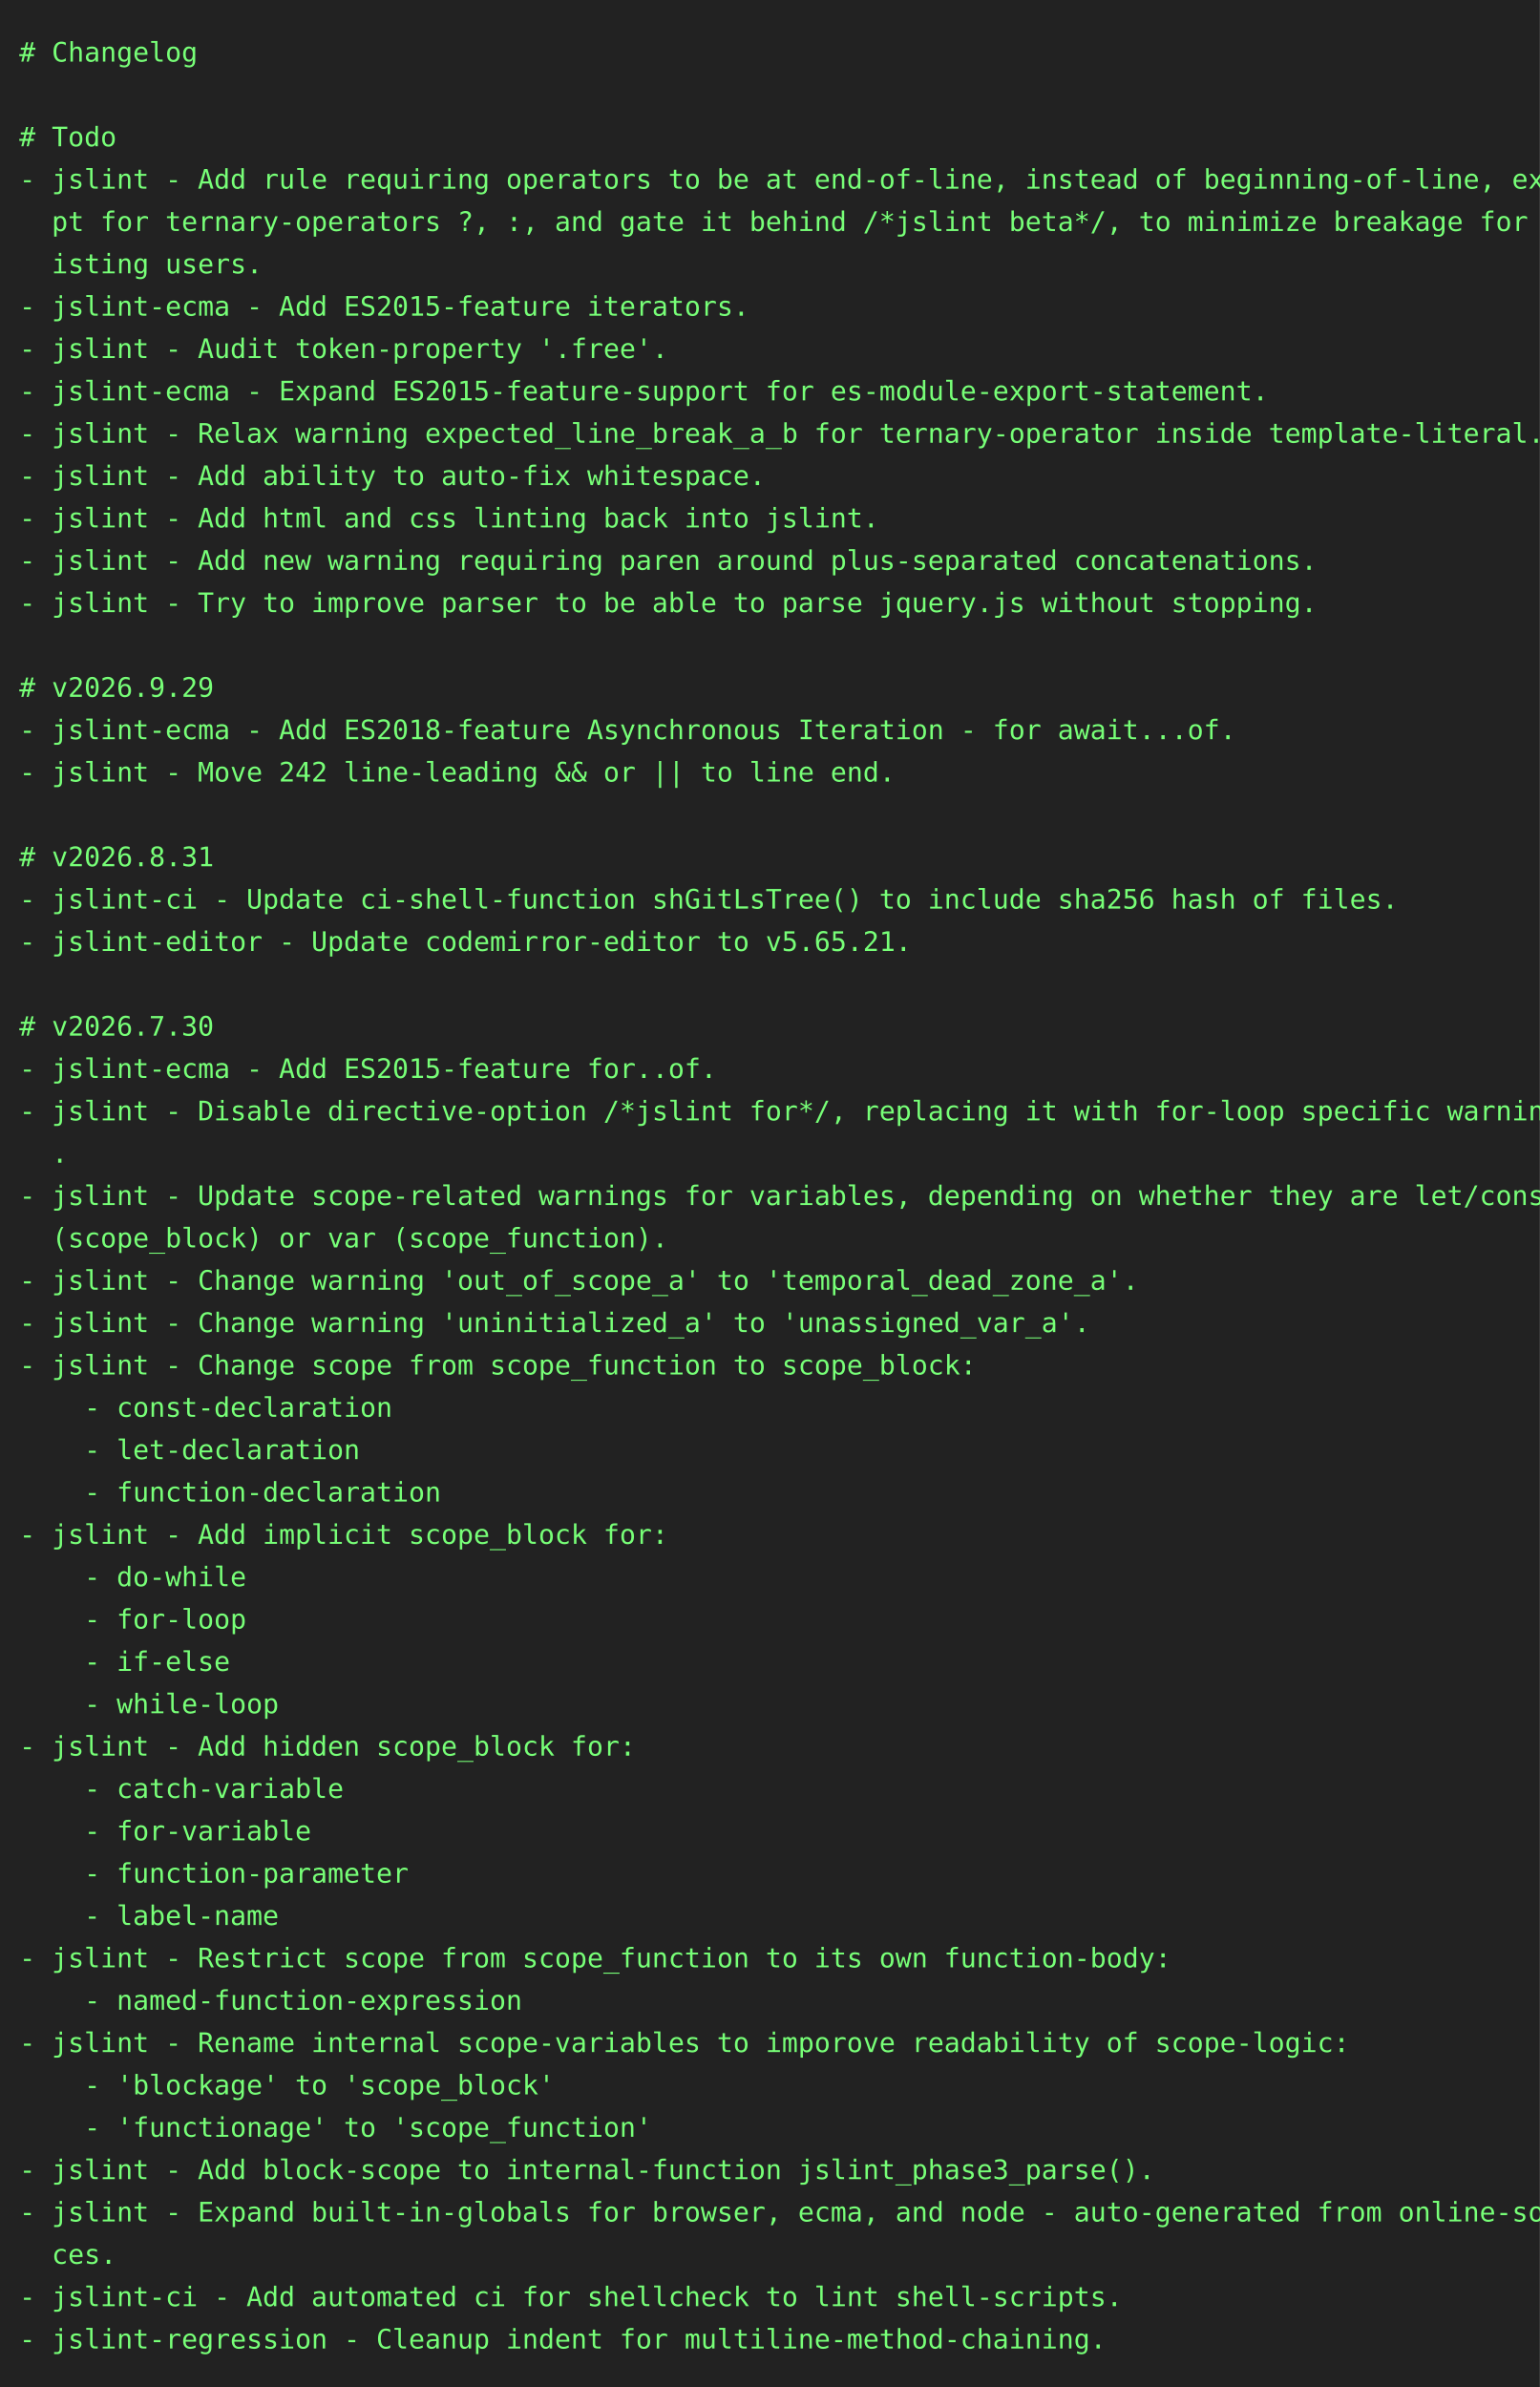
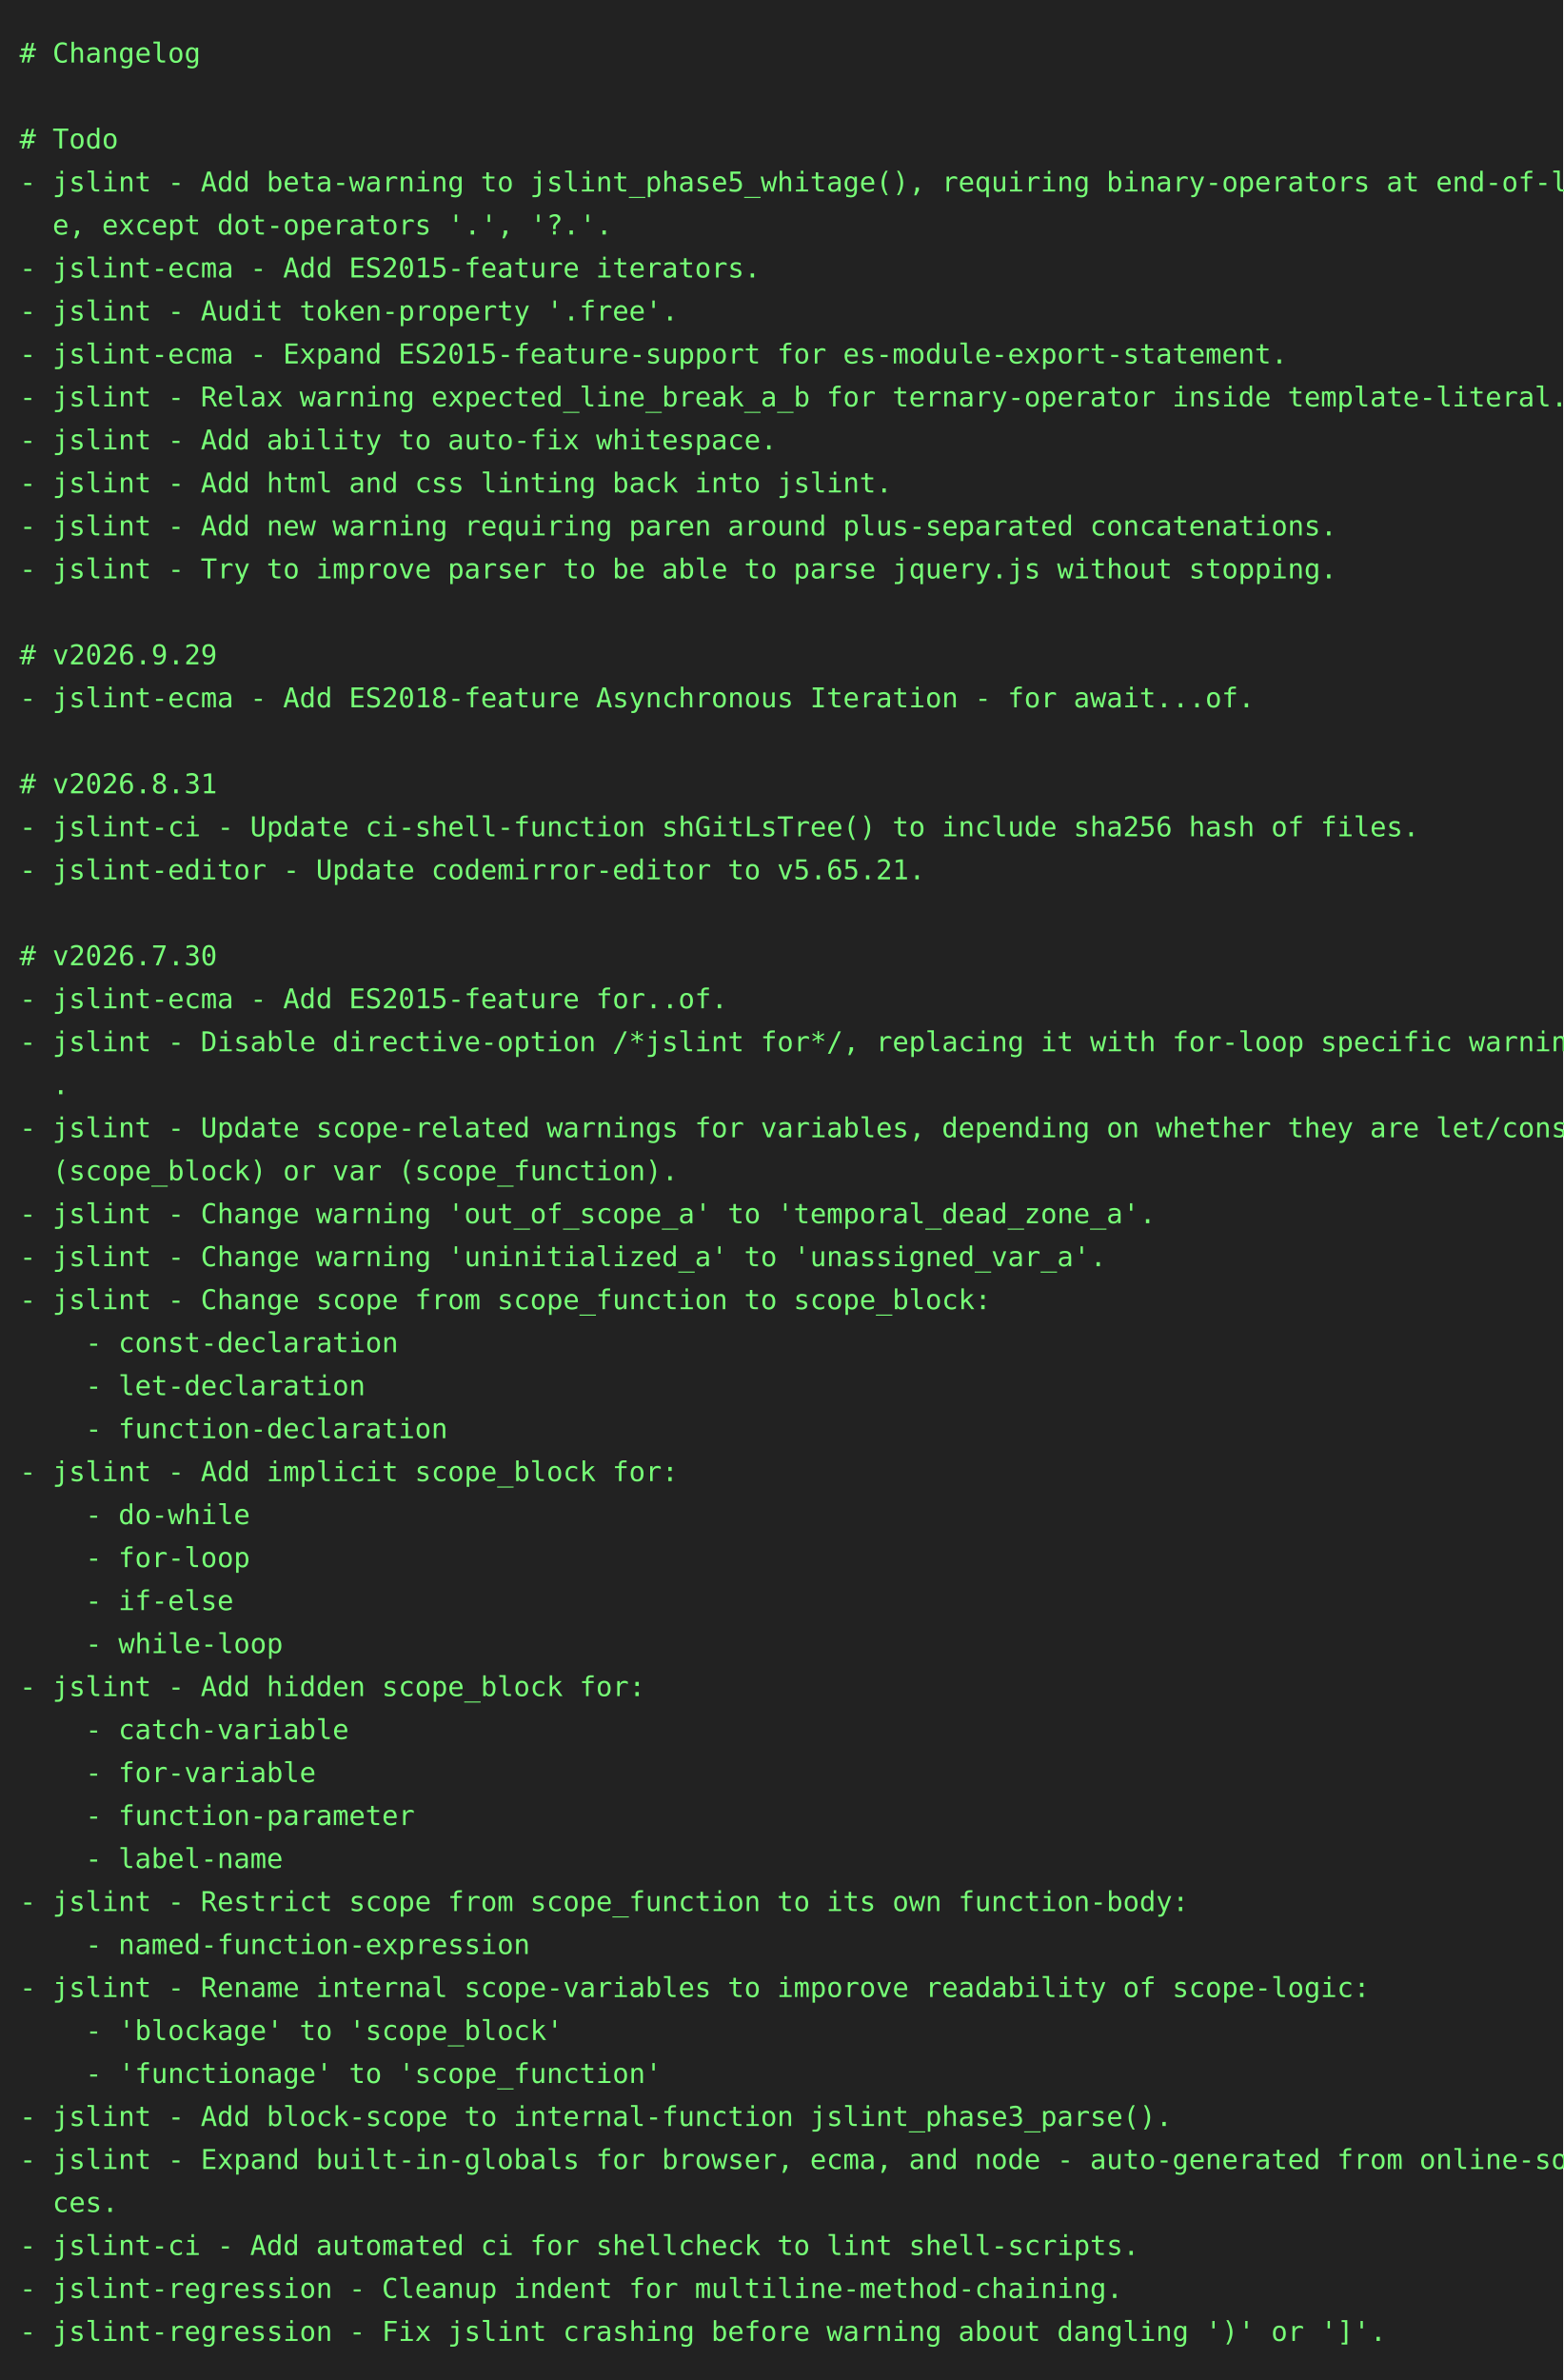
- <svg xmlns="http://www.w3.org/2000/svg" height="1240" width="800">
-   <rect height="1240" fill="#222" width="800" />
+ <svg xmlns="http://www.w3.org/2000/svg" height="1218" width="800">
+   <rect height="1218" fill="#222" width="800" />
  <text fill="#7f7" font-family="consolas, menlo, monospace" font-size="14" xml:space="preserve">
    <tspan lengthAdjust="spacingAndGlyphs" textLength="768" x="10" y="32"># Changelog                                                                                      </tspan>
    <tspan lengthAdjust="spacingAndGlyphs" textLength="768" x="10" y="54">                                                                                                 </tspan>
    <tspan lengthAdjust="spacingAndGlyphs" textLength="768" x="10" y="76"># Todo                                                                                           </tspan>
-     <tspan lengthAdjust="spacingAndGlyphs" textLength="768" x="10" y="98">- jslint - Add rule requiring operators to be at end-of-line, instead of beginning-of-line, exce\</tspan>
-     <tspan lengthAdjust="spacingAndGlyphs" textLength="768" x="10" y="120">  pt for ternary-operators ?, :, and gate it behind /*jslint beta*/, to minimize breakage for ex\</tspan>
-     <tspan lengthAdjust="spacingAndGlyphs" textLength="768" x="10" y="142">  isting users.                                                                                  </tspan>
-     <tspan lengthAdjust="spacingAndGlyphs" textLength="768" x="10" y="164">- jslint-ecma - Add ES2015-feature iterators.                                                    </tspan>
-     <tspan lengthAdjust="spacingAndGlyphs" textLength="768" x="10" y="186">- jslint - Audit token-property '.free'.                                                         </tspan>
-     <tspan lengthAdjust="spacingAndGlyphs" textLength="768" x="10" y="208">- jslint-ecma - Expand ES2015-feature-support for es-module-export-statement.                    </tspan>
-     <tspan lengthAdjust="spacingAndGlyphs" textLength="768" x="10" y="230">- jslint - Relax warning expected_line_break_a_b for ternary-operator inside template-literal.   </tspan>
-     <tspan lengthAdjust="spacingAndGlyphs" textLength="768" x="10" y="252">- jslint - Add ability to auto-fix whitespace.                                                   </tspan>
-     <tspan lengthAdjust="spacingAndGlyphs" textLength="768" x="10" y="274">- jslint - Add html and css linting back into jslint.                                            </tspan>
-     <tspan lengthAdjust="spacingAndGlyphs" textLength="768" x="10" y="296">- jslint - Add new warning requiring paren around plus-separated concatenations.                 </tspan>
-     <tspan lengthAdjust="spacingAndGlyphs" textLength="768" x="10" y="318">- jslint - Try to improve parser to be able to parse jquery.js without stopping.                 </tspan>
-     <tspan lengthAdjust="spacingAndGlyphs" textLength="768" x="10" y="340">                                                                                                 </tspan>
-     <tspan lengthAdjust="spacingAndGlyphs" textLength="768" x="10" y="362"># v2026.9.29                                                                                     </tspan>
-     <tspan lengthAdjust="spacingAndGlyphs" textLength="768" x="10" y="384">- jslint-ecma - Add ES2018-feature Asynchronous Iteration - for await...of.                      </tspan>
-     <tspan lengthAdjust="spacingAndGlyphs" textLength="768" x="10" y="406">- jslint - Move 242 line-leading &amp;&amp; or || to line end.                                           </tspan>
-     <tspan lengthAdjust="spacingAndGlyphs" textLength="768" x="10" y="428">                                                                                                 </tspan>
-     <tspan lengthAdjust="spacingAndGlyphs" textLength="768" x="10" y="450"># v2026.8.31                                                                                     </tspan>
-     <tspan lengthAdjust="spacingAndGlyphs" textLength="768" x="10" y="472">- jslint-ci - Update ci-shell-function shGitLsTree() to include sha256 hash of files.            </tspan>
-     <tspan lengthAdjust="spacingAndGlyphs" textLength="768" x="10" y="494">- jslint-editor - Update codemirror-editor to v5.65.21.                                          </tspan>
-     <tspan lengthAdjust="spacingAndGlyphs" textLength="768" x="10" y="516">                                                                                                 </tspan>
-     <tspan lengthAdjust="spacingAndGlyphs" textLength="768" x="10" y="538"># v2026.7.30                                                                                     </tspan>
-     <tspan lengthAdjust="spacingAndGlyphs" textLength="768" x="10" y="560">- jslint-ecma - Add ES2015-feature for..of.                                                      </tspan>
-     <tspan lengthAdjust="spacingAndGlyphs" textLength="768" x="10" y="582">- jslint - Disable directive-option /*jslint for*/, replacing it with for-loop specific warnings\</tspan>
-     <tspan lengthAdjust="spacingAndGlyphs" textLength="768" x="10" y="604">  .                                                                                              </tspan>
-     <tspan lengthAdjust="spacingAndGlyphs" textLength="768" x="10" y="626">- jslint - Update scope-related warnings for variables, depending on whether they are let/const \</tspan>
-     <tspan lengthAdjust="spacingAndGlyphs" textLength="768" x="10" y="648">  (scope_block) or var (scope_function).                                                         </tspan>
-     <tspan lengthAdjust="spacingAndGlyphs" textLength="768" x="10" y="670">- jslint - Change warning 'out_of_scope_a' to 'temporal_dead_zone_a'.                            </tspan>
-     <tspan lengthAdjust="spacingAndGlyphs" textLength="768" x="10" y="692">- jslint - Change warning 'uninitialized_a' to 'unassigned_var_a'.                               </tspan>
-     <tspan lengthAdjust="spacingAndGlyphs" textLength="768" x="10" y="714">- jslint - Change scope from scope_function to scope_block:                                      </tspan>
-     <tspan lengthAdjust="spacingAndGlyphs" textLength="768" x="10" y="736">    - const-declaration                                                                          </tspan>
-     <tspan lengthAdjust="spacingAndGlyphs" textLength="768" x="10" y="758">    - let-declaration                                                                            </tspan>
-     <tspan lengthAdjust="spacingAndGlyphs" textLength="768" x="10" y="780">    - function-declaration                                                                       </tspan>
-     <tspan lengthAdjust="spacingAndGlyphs" textLength="768" x="10" y="802">- jslint - Add implicit scope_block for:                                                         </tspan>
-     <tspan lengthAdjust="spacingAndGlyphs" textLength="768" x="10" y="824">    - do-while                                                                                   </tspan>
-     <tspan lengthAdjust="spacingAndGlyphs" textLength="768" x="10" y="846">    - for-loop                                                                                   </tspan>
-     <tspan lengthAdjust="spacingAndGlyphs" textLength="768" x="10" y="868">    - if-else                                                                                    </tspan>
-     <tspan lengthAdjust="spacingAndGlyphs" textLength="768" x="10" y="890">    - while-loop                                                                                 </tspan>
-     <tspan lengthAdjust="spacingAndGlyphs" textLength="768" x="10" y="912">- jslint - Add hidden scope_block for:                                                           </tspan>
-     <tspan lengthAdjust="spacingAndGlyphs" textLength="768" x="10" y="934">    - catch-variable                                                                             </tspan>
-     <tspan lengthAdjust="spacingAndGlyphs" textLength="768" x="10" y="956">    - for-variable                                                                               </tspan>
-     <tspan lengthAdjust="spacingAndGlyphs" textLength="768" x="10" y="978">    - function-parameter                                                                         </tspan>
-     <tspan lengthAdjust="spacingAndGlyphs" textLength="768" x="10" y="1000">    - label-name                                                                                 </tspan>
-     <tspan lengthAdjust="spacingAndGlyphs" textLength="768" x="10" y="1022">- jslint - Restrict scope from scope_function to its own function-body:                          </tspan>
-     <tspan lengthAdjust="spacingAndGlyphs" textLength="768" x="10" y="1044">    - named-function-expression                                                                  </tspan>
-     <tspan lengthAdjust="spacingAndGlyphs" textLength="768" x="10" y="1066">- jslint - Rename internal scope-variables to imporove readability of scope-logic:               </tspan>
-     <tspan lengthAdjust="spacingAndGlyphs" textLength="768" x="10" y="1088">    - 'blockage' to 'scope_block'                                                                </tspan>
-     <tspan lengthAdjust="spacingAndGlyphs" textLength="768" x="10" y="1110">    - 'functionage' to 'scope_function'                                                          </tspan>
-     <tspan lengthAdjust="spacingAndGlyphs" textLength="768" x="10" y="1132">- jslint - Add block-scope to internal-function jslint_phase3_parse().                           </tspan>
-     <tspan lengthAdjust="spacingAndGlyphs" textLength="768" x="10" y="1154">- jslint - Expand built-in-globals for browser, ecma, and node - auto-generated from online-sour\</tspan>
-     <tspan lengthAdjust="spacingAndGlyphs" textLength="768" x="10" y="1176">  ces.                                                                                           </tspan>
-     <tspan lengthAdjust="spacingAndGlyphs" textLength="768" x="10" y="1198">- jslint-ci - Add automated ci for shellcheck to lint shell-scripts.                             </tspan>
-     <tspan lengthAdjust="spacingAndGlyphs" textLength="768" x="10" y="1220">- jslint-regression - Cleanup indent for multiline-method-chaining.                              </tspan>
+     <tspan lengthAdjust="spacingAndGlyphs" textLength="768" x="10" y="98">- jslint - Add beta-warning to jslint_phase5_whitage(), requiring binary-operators at end-of-lin\</tspan>
+     <tspan lengthAdjust="spacingAndGlyphs" textLength="768" x="10" y="120">  e, except dot-operators '.', '?.'.                                                             </tspan>
+     <tspan lengthAdjust="spacingAndGlyphs" textLength="768" x="10" y="142">- jslint-ecma - Add ES2015-feature iterators.                                                    </tspan>
+     <tspan lengthAdjust="spacingAndGlyphs" textLength="768" x="10" y="164">- jslint - Audit token-property '.free'.                                                         </tspan>
+     <tspan lengthAdjust="spacingAndGlyphs" textLength="768" x="10" y="186">- jslint-ecma - Expand ES2015-feature-support for es-module-export-statement.                    </tspan>
+     <tspan lengthAdjust="spacingAndGlyphs" textLength="768" x="10" y="208">- jslint - Relax warning expected_line_break_a_b for ternary-operator inside template-literal.   </tspan>
+     <tspan lengthAdjust="spacingAndGlyphs" textLength="768" x="10" y="230">- jslint - Add ability to auto-fix whitespace.                                                   </tspan>
+     <tspan lengthAdjust="spacingAndGlyphs" textLength="768" x="10" y="252">- jslint - Add html and css linting back into jslint.                                            </tspan>
+     <tspan lengthAdjust="spacingAndGlyphs" textLength="768" x="10" y="274">- jslint - Add new warning requiring paren around plus-separated concatenations.                 </tspan>
+     <tspan lengthAdjust="spacingAndGlyphs" textLength="768" x="10" y="296">- jslint - Try to improve parser to be able to parse jquery.js without stopping.                 </tspan>
+     <tspan lengthAdjust="spacingAndGlyphs" textLength="768" x="10" y="318">                                                                                                 </tspan>
+     <tspan lengthAdjust="spacingAndGlyphs" textLength="768" x="10" y="340"># v2026.9.29                                                                                     </tspan>
+     <tspan lengthAdjust="spacingAndGlyphs" textLength="768" x="10" y="362">- jslint-ecma - Add ES2018-feature Asynchronous Iteration - for await...of.                      </tspan>
+     <tspan lengthAdjust="spacingAndGlyphs" textLength="768" x="10" y="384">                                                                                                 </tspan>
+     <tspan lengthAdjust="spacingAndGlyphs" textLength="768" x="10" y="406"># v2026.8.31                                                                                     </tspan>
+     <tspan lengthAdjust="spacingAndGlyphs" textLength="768" x="10" y="428">- jslint-ci - Update ci-shell-function shGitLsTree() to include sha256 hash of files.            </tspan>
+     <tspan lengthAdjust="spacingAndGlyphs" textLength="768" x="10" y="450">- jslint-editor - Update codemirror-editor to v5.65.21.                                          </tspan>
+     <tspan lengthAdjust="spacingAndGlyphs" textLength="768" x="10" y="472">                                                                                                 </tspan>
+     <tspan lengthAdjust="spacingAndGlyphs" textLength="768" x="10" y="494"># v2026.7.30                                                                                     </tspan>
+     <tspan lengthAdjust="spacingAndGlyphs" textLength="768" x="10" y="516">- jslint-ecma - Add ES2015-feature for..of.                                                      </tspan>
+     <tspan lengthAdjust="spacingAndGlyphs" textLength="768" x="10" y="538">- jslint - Disable directive-option /*jslint for*/, replacing it with for-loop specific warnings\</tspan>
+     <tspan lengthAdjust="spacingAndGlyphs" textLength="768" x="10" y="560">  .                                                                                              </tspan>
+     <tspan lengthAdjust="spacingAndGlyphs" textLength="768" x="10" y="582">- jslint - Update scope-related warnings for variables, depending on whether they are let/const \</tspan>
+     <tspan lengthAdjust="spacingAndGlyphs" textLength="768" x="10" y="604">  (scope_block) or var (scope_function).                                                         </tspan>
+     <tspan lengthAdjust="spacingAndGlyphs" textLength="768" x="10" y="626">- jslint - Change warning 'out_of_scope_a' to 'temporal_dead_zone_a'.                            </tspan>
+     <tspan lengthAdjust="spacingAndGlyphs" textLength="768" x="10" y="648">- jslint - Change warning 'uninitialized_a' to 'unassigned_var_a'.                               </tspan>
+     <tspan lengthAdjust="spacingAndGlyphs" textLength="768" x="10" y="670">- jslint - Change scope from scope_function to scope_block:                                      </tspan>
+     <tspan lengthAdjust="spacingAndGlyphs" textLength="768" x="10" y="692">    - const-declaration                                                                          </tspan>
+     <tspan lengthAdjust="spacingAndGlyphs" textLength="768" x="10" y="714">    - let-declaration                                                                            </tspan>
+     <tspan lengthAdjust="spacingAndGlyphs" textLength="768" x="10" y="736">    - function-declaration                                                                       </tspan>
+     <tspan lengthAdjust="spacingAndGlyphs" textLength="768" x="10" y="758">- jslint - Add implicit scope_block for:                                                         </tspan>
+     <tspan lengthAdjust="spacingAndGlyphs" textLength="768" x="10" y="780">    - do-while                                                                                   </tspan>
+     <tspan lengthAdjust="spacingAndGlyphs" textLength="768" x="10" y="802">    - for-loop                                                                                   </tspan>
+     <tspan lengthAdjust="spacingAndGlyphs" textLength="768" x="10" y="824">    - if-else                                                                                    </tspan>
+     <tspan lengthAdjust="spacingAndGlyphs" textLength="768" x="10" y="846">    - while-loop                                                                                 </tspan>
+     <tspan lengthAdjust="spacingAndGlyphs" textLength="768" x="10" y="868">- jslint - Add hidden scope_block for:                                                           </tspan>
+     <tspan lengthAdjust="spacingAndGlyphs" textLength="768" x="10" y="890">    - catch-variable                                                                             </tspan>
+     <tspan lengthAdjust="spacingAndGlyphs" textLength="768" x="10" y="912">    - for-variable                                                                               </tspan>
+     <tspan lengthAdjust="spacingAndGlyphs" textLength="768" x="10" y="934">    - function-parameter                                                                         </tspan>
+     <tspan lengthAdjust="spacingAndGlyphs" textLength="768" x="10" y="956">    - label-name                                                                                 </tspan>
+     <tspan lengthAdjust="spacingAndGlyphs" textLength="768" x="10" y="978">- jslint - Restrict scope from scope_function to its own function-body:                          </tspan>
+     <tspan lengthAdjust="spacingAndGlyphs" textLength="768" x="10" y="1000">    - named-function-expression                                                                  </tspan>
+     <tspan lengthAdjust="spacingAndGlyphs" textLength="768" x="10" y="1022">- jslint - Rename internal scope-variables to imporove readability of scope-logic:               </tspan>
+     <tspan lengthAdjust="spacingAndGlyphs" textLength="768" x="10" y="1044">    - 'blockage' to 'scope_block'                                                                </tspan>
+     <tspan lengthAdjust="spacingAndGlyphs" textLength="768" x="10" y="1066">    - 'functionage' to 'scope_function'                                                          </tspan>
+     <tspan lengthAdjust="spacingAndGlyphs" textLength="768" x="10" y="1088">- jslint - Add block-scope to internal-function jslint_phase3_parse().                           </tspan>
+     <tspan lengthAdjust="spacingAndGlyphs" textLength="768" x="10" y="1110">- jslint - Expand built-in-globals for browser, ecma, and node - auto-generated from online-sour\</tspan>
+     <tspan lengthAdjust="spacingAndGlyphs" textLength="768" x="10" y="1132">  ces.                                                                                           </tspan>
+     <tspan lengthAdjust="spacingAndGlyphs" textLength="768" x="10" y="1154">- jslint-ci - Add automated ci for shellcheck to lint shell-scripts.                             </tspan>
+     <tspan lengthAdjust="spacingAndGlyphs" textLength="768" x="10" y="1176">- jslint-regression - Cleanup indent for multiline-method-chaining.                              </tspan>
+     <tspan lengthAdjust="spacingAndGlyphs" textLength="768" x="10" y="1198">- jslint-regression - Fix jslint crashing before warning about dangling ')' or ']'.              </tspan>
  </text>
</svg>
